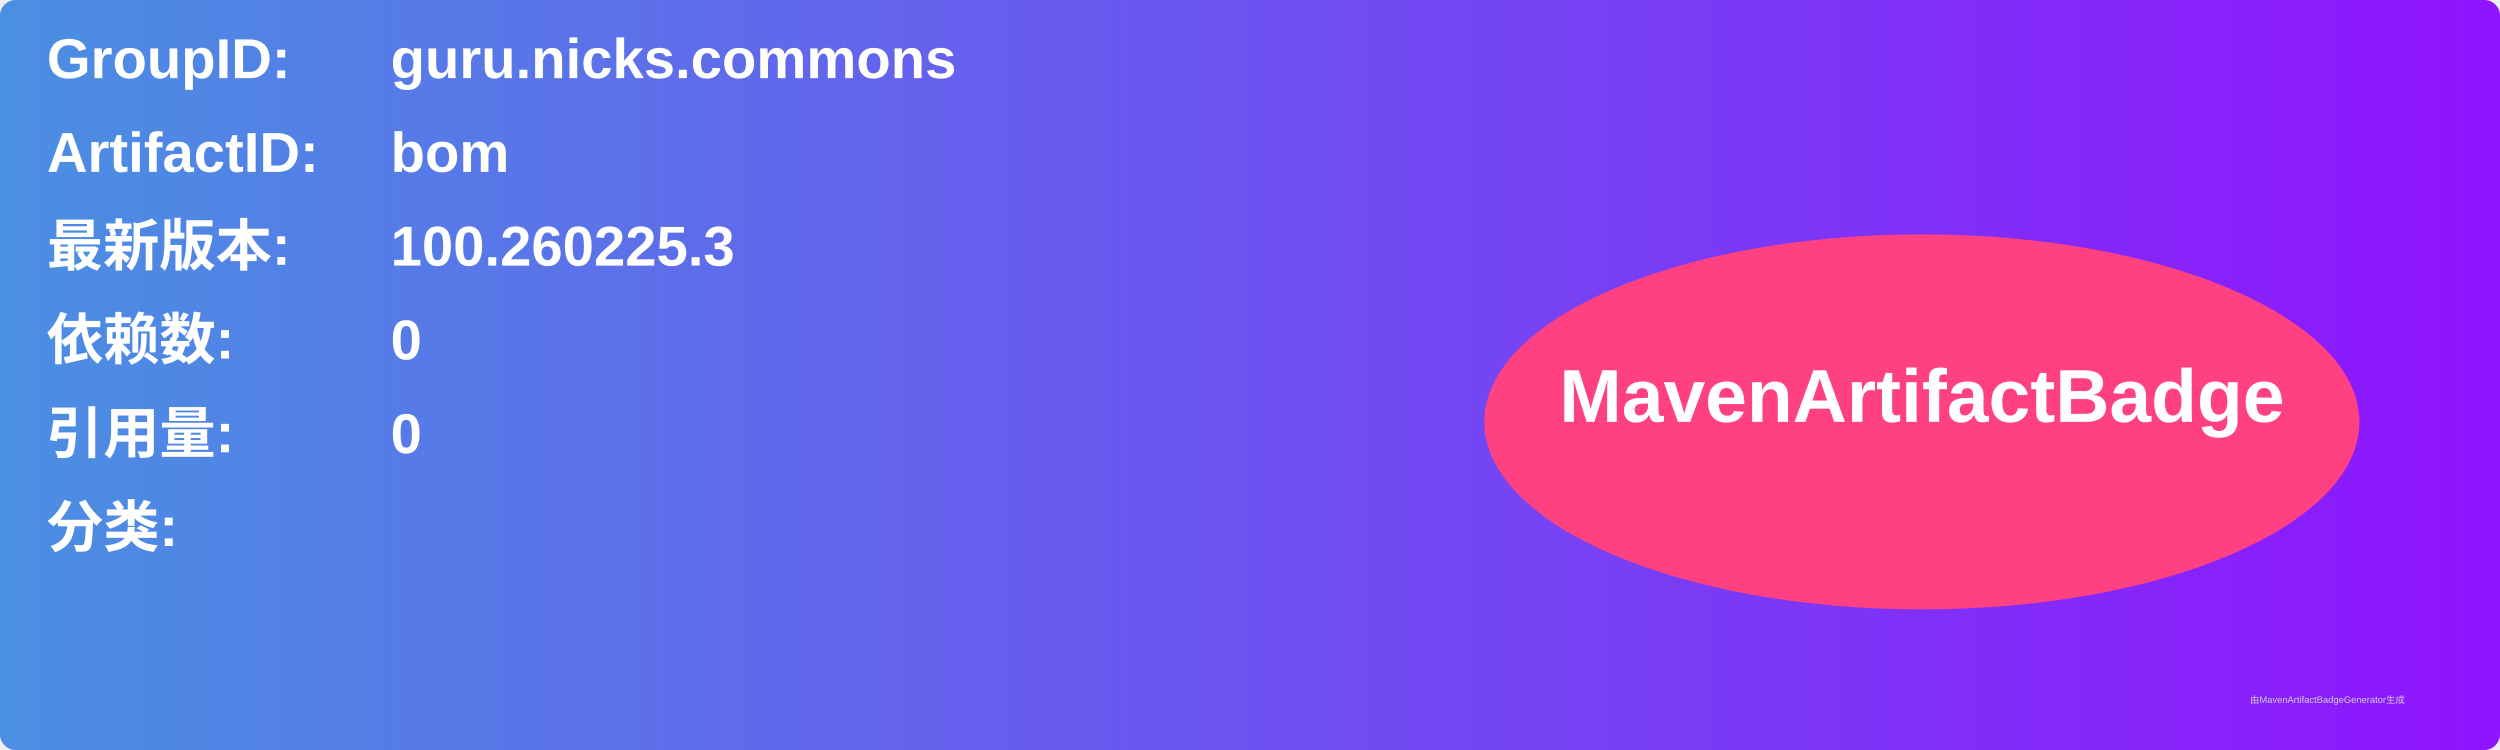
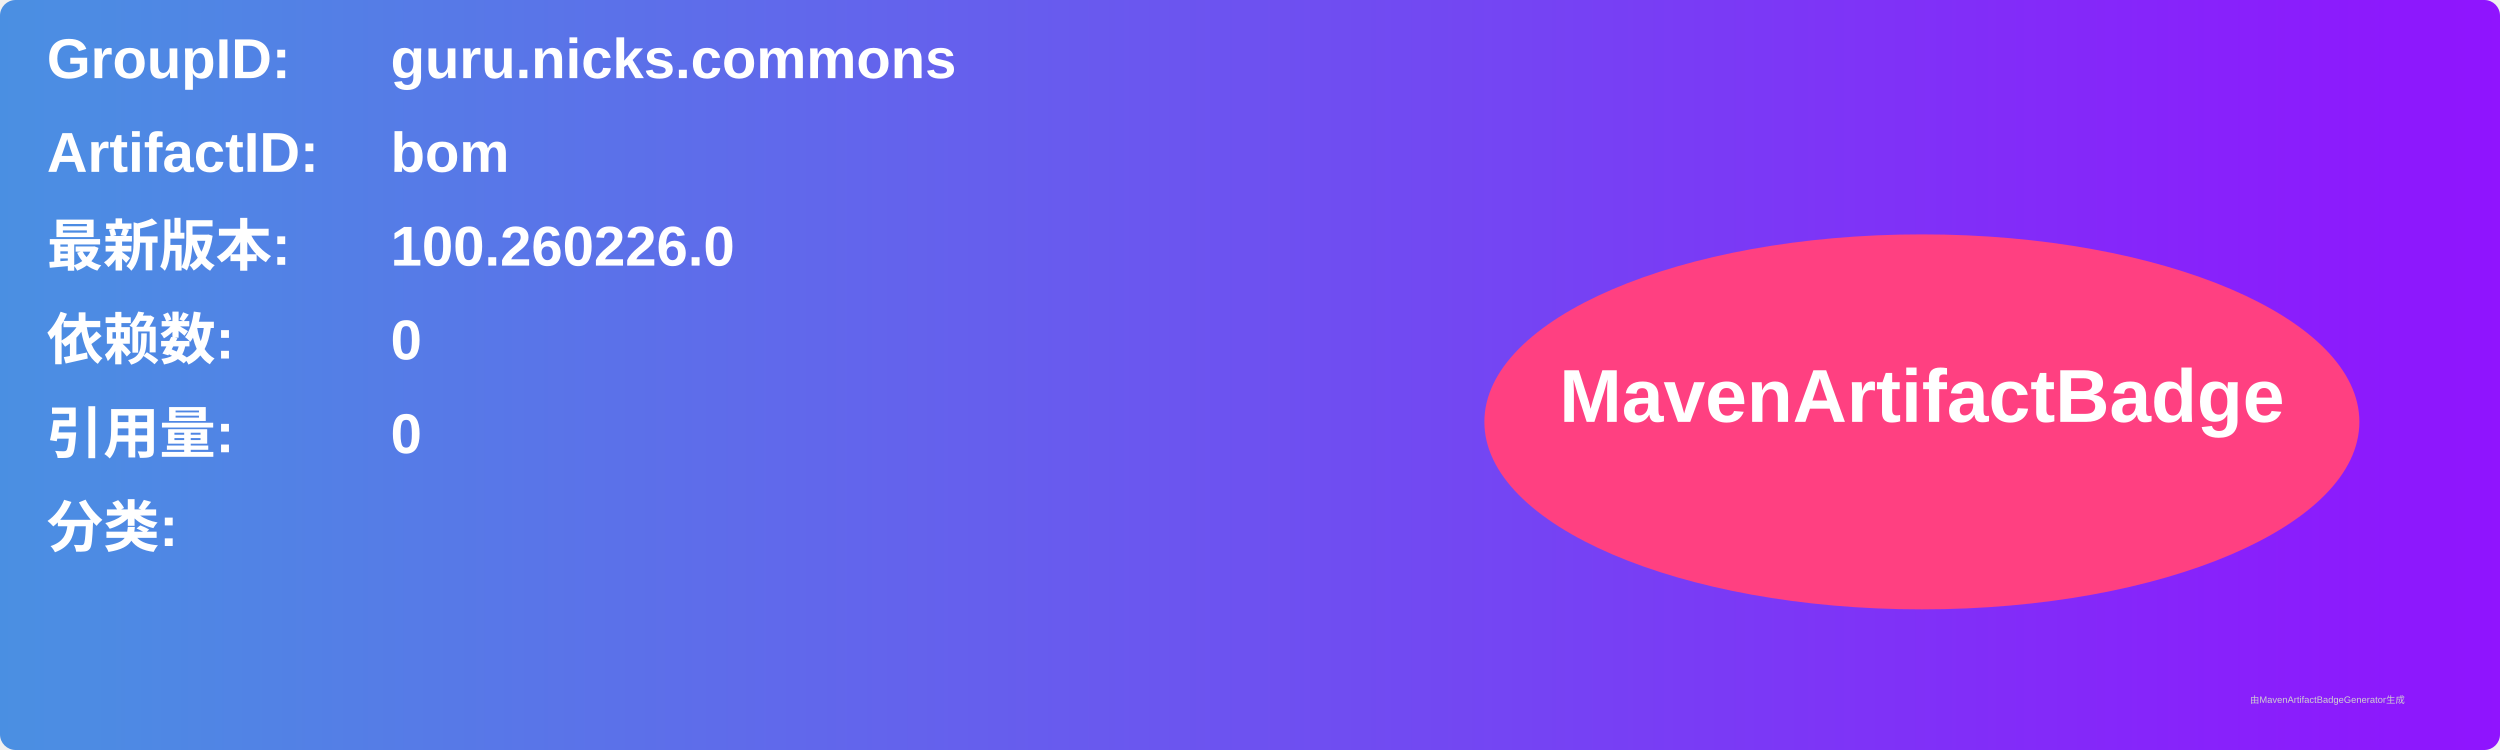
<svg xmlns="http://www.w3.org/2000/svg" width="800" height="240" viewBox="0 0 800 240">
  <linearGradient id="grad" x1="0%" y1="0%" x2="100%" y2="0%">
    <stop offset="0%" stop-color="#4a90e2" />
    <stop offset="100%" stop-color="#9013fe" />
  </linearGradient>
  <rect width="100%" height="100%" rx="5" ry="5" fill="url(#grad)" />
  <g transform="translate(15, 15)">
    <text x="0" y="10" font-family="Arial" font-size="18" fill="white" font-weight="bold" width="260">GroupID:</text>
    <text x="110" y="10" font-family="Arial" font-size="18" fill="white" font-weight="bold" width="460">guru.nicks.commons</text>
    <text x="0" y="40" font-family="Arial" font-size="18" fill="white" font-weight="bold" width="260">ArtifactID:</text>
    <text x="110" y="40" font-family="Arial" font-size="18" fill="white" font-weight="bold" width="460">bom</text>
    <text x="0" y="70" font-family="Arial" font-size="18" fill="white" font-weight="bold">最新版本:</text>
    <text x="110" y="70" font-family="Arial" font-size="18" fill="white" font-weight="bold">
-       <tspan font-weight="bold">100.260225.3</tspan>
+       <tspan font-weight="bold">100.260226.0</tspan>
    </text>
    <text x="0" y="100" font-family="Arial" font-size="18" fill="white" font-weight="bold">依赖数: </text>
    <text x="110" y="100" font-family="Arial" font-size="18" fill="white">
      <tspan font-weight="bold">0</tspan>
    </text>
    <text x="0" y="130" font-family="Arial" font-size="18" fill="white" font-weight="bold">引用量: </text>
    <text x="110" y="130" font-family="Arial" font-size="18" fill="white">
      <tspan font-weight="bold">0</tspan>
    </text>
    <text x="0" y="160" font-family="Arial" font-size="18" fill="white" font-weight="bold">分类:</text>
    <text x="10" y="190" font-family="Arial" font-size="10" fill="white">
      <tspan font-weight="bold" />
    </text>
    <ellipse cx="600" cy="120" rx="140" ry="60" fill="#ff4081" />
    <text x="600" y="120" text-anchor="middle" font-family="Arial" font-size="24" fill="white" font-weight="bold">MavenArtifactBadge</text>
  </g>
  <text x="720" y="225" font-family="Arial" font-size="3" fill="#d0d0d0">由MavenArtifactBadgeGenerator生成</text>
</svg>
